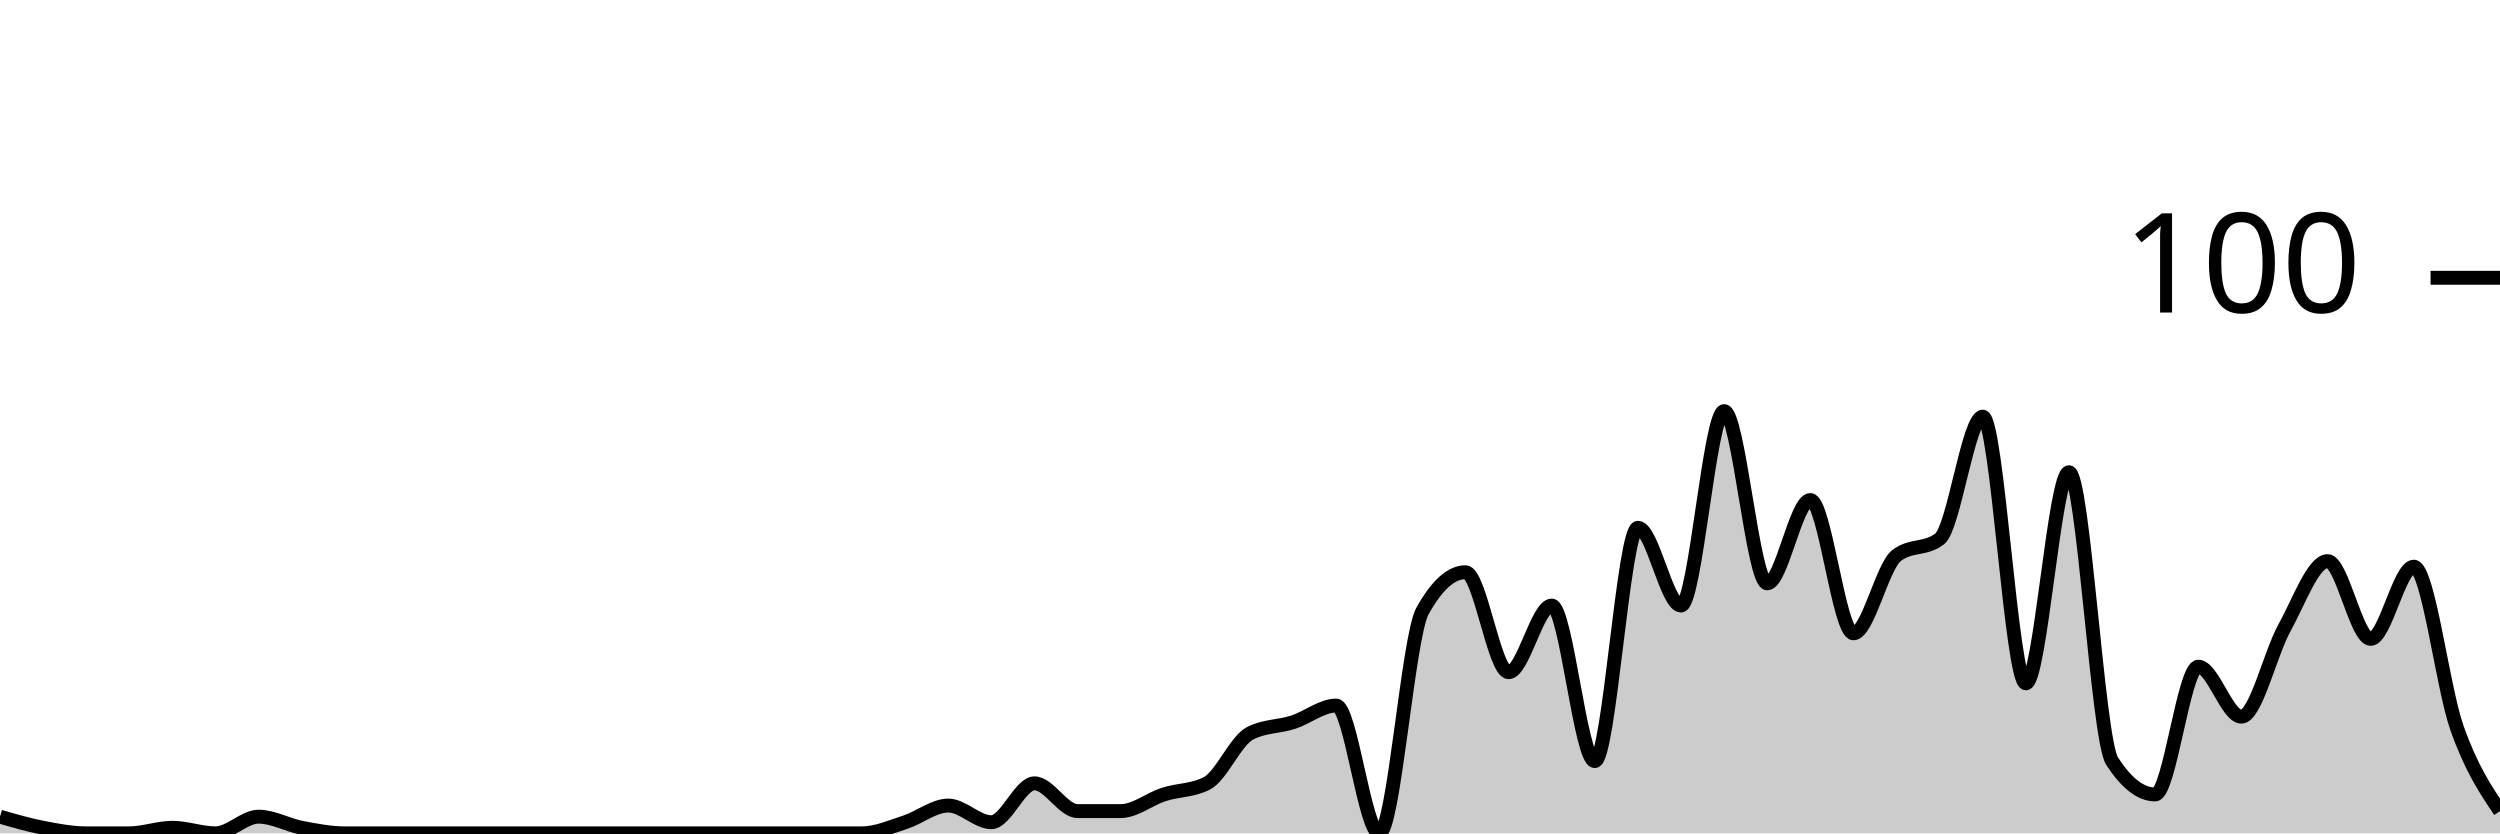
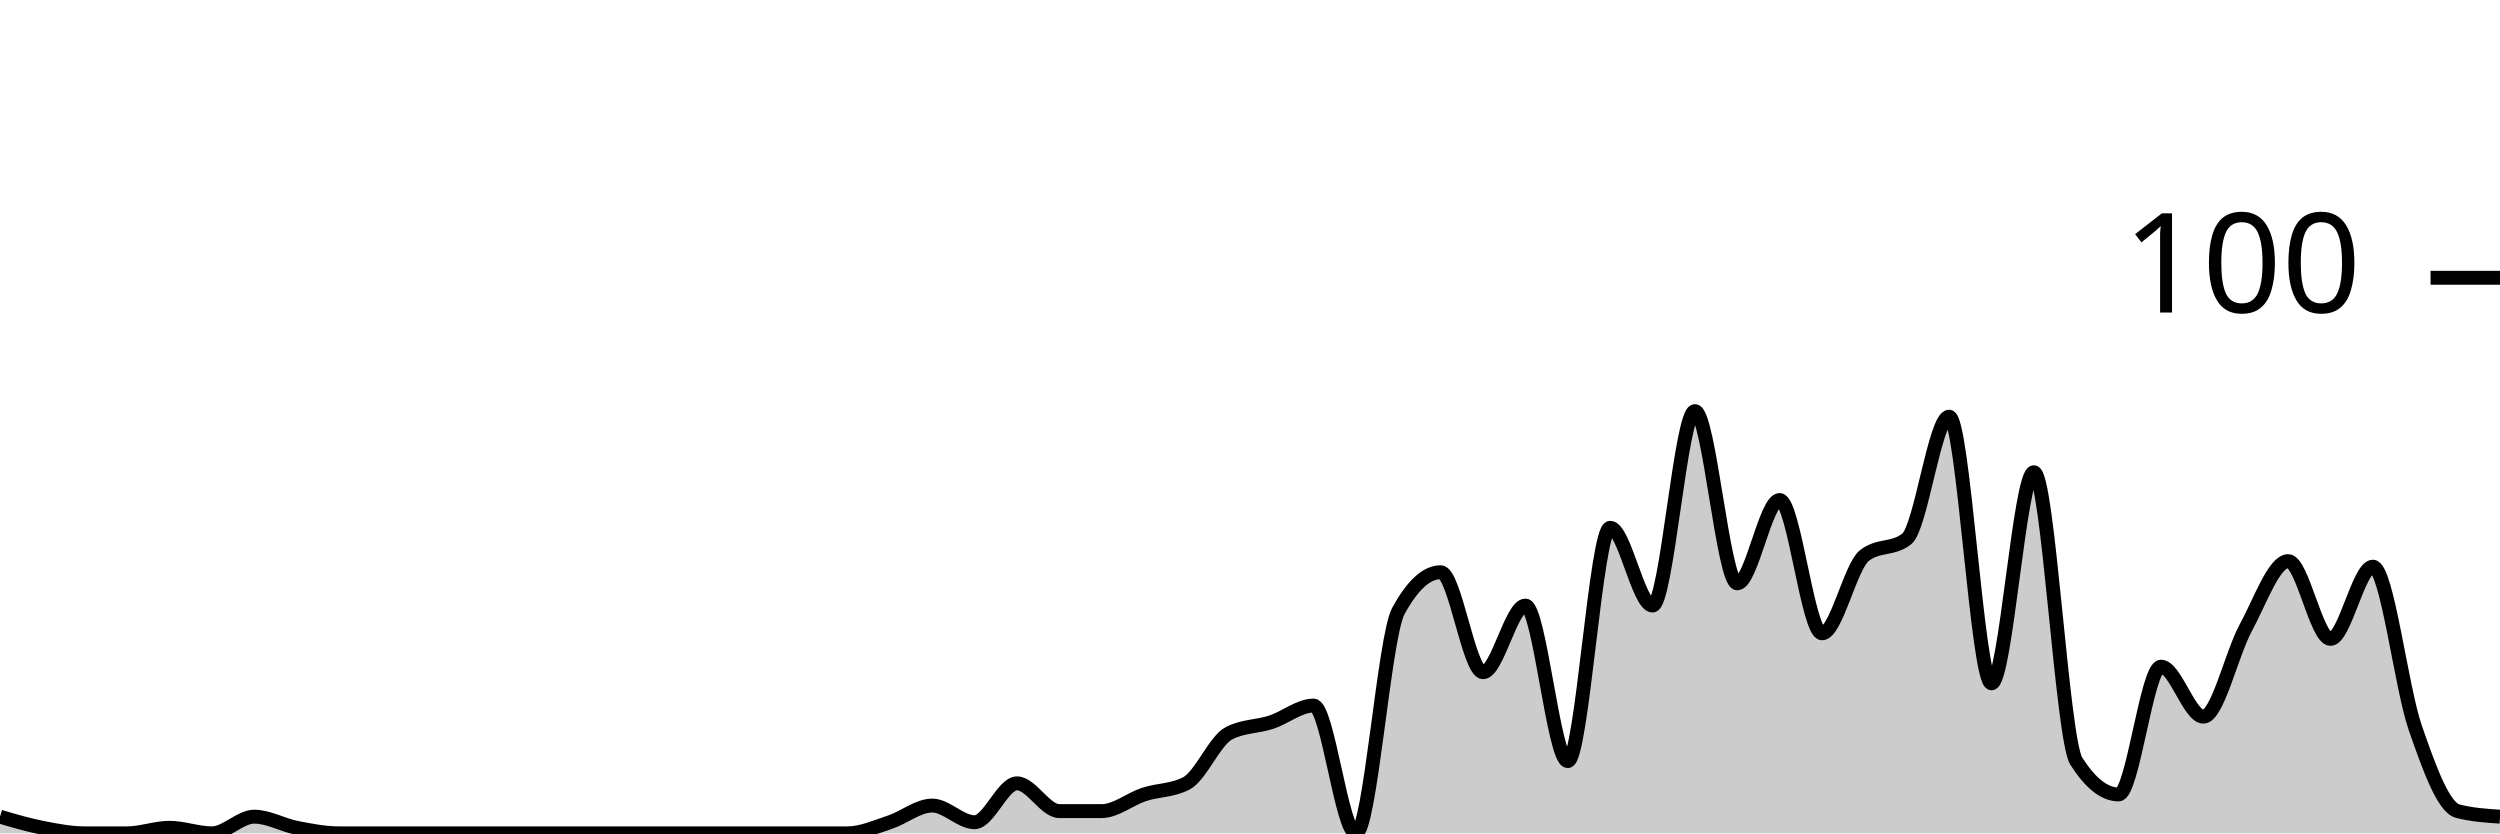
<svg xmlns="http://www.w3.org/2000/svg" viewBox="0 0 180 60">
  <g transform="translate(0,20)">
-     <path class="area" fill="rgba(0, 0, 0, 0.2)" d="M0,38.8C1.034,39.1,2.069,39.4,3.103,39.6C4.138,39.8,5.172,40,6.207,40C7.241,40,8.276,40,9.31,40C10.345,40,11.379,39.6,12.414,39.6C13.448,39.6,14.483,40,15.517,40C16.552,40,17.586,38.8,18.621,38.8C19.655,38.8,20.69,39.4,21.724,39.6C22.759,39.8,23.793,40,24.828,40C25.862,40,26.897,40,27.931,40C28.966,40,30,40,31.034,40C32.069,40,33.103,40,34.138,40C35.172,40,36.207,40,37.241,40C38.276,40,39.31,40,40.345,40C41.379,40,42.414,40,43.448,40C44.483,40,45.517,40,46.552,40C47.586,40,48.621,40,49.655,40C50.69,40,51.724,40,52.759,40C53.793,40,54.828,40,55.862,40C56.897,40,57.931,40,58.966,40C60,40,61.034,40,62.069,40C63.103,40,64.138,39.533,65.172,39.2C66.207,38.867,67.241,38,68.276,38C69.31,38,70.345,39.2,71.379,39.2C72.414,39.2,73.448,36.4,74.483,36.4C75.517,36.4,76.552,38.4,77.586,38.4C78.621,38.4,79.655,38.4,80.69,38.4C81.724,38.4,82.759,37.533,83.793,37.2C84.828,36.867,85.862,36.933,86.897,36.4C87.931,35.867,88.966,33.333,90,32.8C91.034,32.267,92.069,32.333,93.103,32C94.138,31.667,95.172,30.8,96.207,30.8C97.241,30.8,98.276,40,99.31,40C100.345,40,101.379,25.867,102.414,24C103.448,22.133,104.483,21.2,105.517,21.2C106.552,21.2,107.586,28.4,108.621,28.4C109.655,28.4,110.69,23.6,111.724,23.6C112.759,23.6,113.793,34.8,114.828,34.8C115.862,34.8,116.897,18,117.931,18C118.966,18,120,23.6,121.034,23.6C122.069,23.6,123.103,9.6,124.138,9.6C125.172,9.6,126.207,22,127.241,22C128.276,22,129.31,16,130.345,16C131.379,16,132.414,25.6,133.448,25.6C134.483,25.6,135.517,20.8,136.552,20C137.586,19.2,138.621,19.6,139.655,18.8C140.69,18,141.724,10,142.759,10C143.793,10,144.828,29.2,145.862,29.2C146.897,29.2,147.931,14,148.966,14C150,14,151.034,33.2,152.069,34.8C153.103,36.4,154.138,37.2,155.172,37.2C156.207,37.2,157.241,28,158.276,28C159.31,28,160.345,31.6,161.379,31.6C162.414,31.6,163.448,27.067,164.483,25.2C165.517,23.333,166.552,20.4,167.586,20.4C168.621,20.4,169.655,26,170.69,26C171.724,26,172.759,20.8,173.793,20.8C174.828,20.8,175.862,29.467,176.897,32.4C177.931,35.333,178.966,36.867,180,38.4L180,40C178.966,40,177.931,40,176.897,40C175.862,40,174.828,40,173.793,40C172.759,40,171.724,40,170.69,40C169.655,40,168.621,40,167.586,40C166.552,40,165.517,40,164.483,40C163.448,40,162.414,40,161.379,40C160.345,40,159.31,40,158.276,40C157.241,40,156.207,40,155.172,40C154.138,40,153.103,40,152.069,40C151.034,40,150,40,148.966,40C147.931,40,146.897,40,145.862,40C144.828,40,143.793,40,142.759,40C141.724,40,140.69,40,139.655,40C138.621,40,137.586,40,136.552,40C135.517,40,134.483,40,133.448,40C132.414,40,131.379,40,130.345,40C129.31,40,128.276,40,127.241,40C126.207,40,125.172,40,124.138,40C123.103,40,122.069,40,121.034,40C120,40,118.966,40,117.931,40C116.897,40,115.862,40,114.828,40C113.793,40,112.759,40,111.724,40C110.69,40,109.655,40,108.621,40C107.586,40,106.552,40,105.517,40C104.483,40,103.448,40,102.414,40C101.379,40,100.345,40,99.31,40C98.276,40,97.241,40,96.207,40C95.172,40,94.138,40,93.103,40C92.069,40,91.034,40,90,40C88.966,40,87.931,40,86.897,40C85.862,40,84.828,40,83.793,40C82.759,40,81.724,40,80.69,40C79.655,40,78.621,40,77.586,40C76.552,40,75.517,40,74.483,40C73.448,40,72.414,40,71.379,40C70.345,40,69.31,40,68.276,40C67.241,40,66.207,40,65.172,40C64.138,40,63.103,40,62.069,40C61.034,40,60,40,58.966,40C57.931,40,56.897,40,55.862,40C54.828,40,53.793,40,52.759,40C51.724,40,50.69,40,49.655,40C48.621,40,47.586,40,46.552,40C45.517,40,44.483,40,43.448,40C42.414,40,41.379,40,40.345,40C39.31,40,38.276,40,37.241,40C36.207,40,35.172,40,34.138,40C33.103,40,32.069,40,31.034,40C30,40,28.966,40,27.931,40C26.897,40,25.862,40,24.828,40C23.793,40,22.759,40,21.724,40C20.69,40,19.655,40,18.621,40C17.586,40,16.552,40,15.517,40C14.483,40,13.448,40,12.414,40C11.379,40,10.345,40,9.31,40C8.276,40,7.241,40,6.207,40C5.172,40,4.138,40,3.103,40C2.069,40,1.034,40,0,40Z" />
-     <path class="line" stroke="black" fill="none" d="M0,38.8C1.034,39.1,2.069,39.4,3.103,39.6C4.138,39.8,5.172,40,6.207,40C7.241,40,8.276,40,9.31,40C10.345,40,11.379,39.6,12.414,39.6C13.448,39.6,14.483,40,15.517,40C16.552,40,17.586,38.8,18.621,38.8C19.655,38.8,20.69,39.4,21.724,39.6C22.759,39.8,23.793,40,24.828,40C25.862,40,26.897,40,27.931,40C28.966,40,30,40,31.034,40C32.069,40,33.103,40,34.138,40C35.172,40,36.207,40,37.241,40C38.276,40,39.31,40,40.345,40C41.379,40,42.414,40,43.448,40C44.483,40,45.517,40,46.552,40C47.586,40,48.621,40,49.655,40C50.69,40,51.724,40,52.759,40C53.793,40,54.828,40,55.862,40C56.897,40,57.931,40,58.966,40C60,40,61.034,40,62.069,40C63.103,40,64.138,39.533,65.172,39.2C66.207,38.867,67.241,38,68.276,38C69.31,38,70.345,39.2,71.379,39.2C72.414,39.2,73.448,36.4,74.483,36.4C75.517,36.4,76.552,38.4,77.586,38.4C78.621,38.4,79.655,38.4,80.69,38.4C81.724,38.4,82.759,37.533,83.793,37.2C84.828,36.867,85.862,36.933,86.897,36.4C87.931,35.867,88.966,33.333,90,32.8C91.034,32.267,92.069,32.333,93.103,32C94.138,31.667,95.172,30.8,96.207,30.8C97.241,30.8,98.276,40,99.31,40C100.345,40,101.379,25.867,102.414,24C103.448,22.133,104.483,21.2,105.517,21.2C106.552,21.2,107.586,28.4,108.621,28.4C109.655,28.4,110.69,23.6,111.724,23.6C112.759,23.6,113.793,34.8,114.828,34.8C115.862,34.8,116.897,18,117.931,18C118.966,18,120,23.6,121.034,23.6C122.069,23.6,123.103,9.6,124.138,9.6C125.172,9.6,126.207,22,127.241,22C128.276,22,129.31,16,130.345,16C131.379,16,132.414,25.6,133.448,25.6C134.483,25.6,135.517,20.8,136.552,20C137.586,19.2,138.621,19.6,139.655,18.8C140.69,18,141.724,10,142.759,10C143.793,10,144.828,29.2,145.862,29.2C146.897,29.2,147.931,14,148.966,14C150,14,151.034,33.2,152.069,34.8C153.103,36.4,154.138,37.2,155.172,37.2C156.207,37.2,157.241,28,158.276,28C159.31,28,160.345,31.6,161.379,31.6C162.414,31.6,163.448,27.067,164.483,25.2C165.517,23.333,166.552,20.4,167.586,20.4C168.621,20.4,169.655,26,170.69,26C171.724,26,172.759,20.8,173.793,20.8C174.828,20.8,175.862,29.467,176.897,32.4C177.931,35.333,178.966,36.867,180,38.4" />
+     <path class="area" fill="rgba(0, 0, 0, 0.2)" d="M0,38.8C1.017,39.1,2.034,39.4,3.051,39.6C4.068,39.8,5.085,40,6.102,40C7.119,40,8.136,40,9.153,40C10.169,40,11.186,39.6,12.203,39.6C13.22,39.6,14.237,40,15.254,40C16.271,40,17.288,38.8,18.305,38.8C19.322,38.8,20.339,39.4,21.356,39.6C22.373,39.8,23.39,40,24.407,40C25.424,40,26.441,40,27.458,40C28.475,40,29.492,40,30.508,40C31.525,40,32.542,40,33.559,40C34.576,40,35.593,40,36.61,40C37.627,40,38.644,40,39.661,40C40.678,40,41.695,40,42.712,40C43.729,40,44.746,40,45.763,40C46.78,40,47.797,40,48.814,40C49.831,40,50.847,40,51.864,40C52.881,40,53.898,40,54.915,40C55.932,40,56.949,40,57.966,40C58.983,40,60,40,61.017,40C62.034,40,63.051,39.533,64.068,39.2C65.085,38.867,66.102,38,67.119,38C68.136,38,69.153,39.2,70.169,39.2C71.186,39.2,72.203,36.4,73.22,36.4C74.237,36.4,75.254,38.4,76.271,38.4C77.288,38.4,78.305,38.4,79.322,38.4C80.339,38.4,81.356,37.533,82.373,37.2C83.39,36.867,84.407,36.933,85.424,36.4C86.441,35.867,87.458,33.333,88.475,32.8C89.492,32.267,90.508,32.333,91.525,32C92.542,31.667,93.559,30.8,94.576,30.8C95.593,30.8,96.61,40,97.627,40C98.644,40,99.661,25.867,100.678,24C101.695,22.133,102.712,21.2,103.729,21.2C104.746,21.2,105.763,28.4,106.78,28.4C107.797,28.4,108.814,23.6,109.831,23.6C110.847,23.6,111.864,34.8,112.881,34.8C113.898,34.8,114.915,18,115.932,18C116.949,18,117.966,23.6,118.983,23.6C120,23.6,121.017,9.6,122.034,9.6C123.051,9.6,124.068,22,125.085,22C126.102,22,127.119,16,128.136,16C129.153,16,130.169,25.6,131.186,25.6C132.203,25.6,133.22,20.8,134.237,20C135.254,19.2,136.271,19.6,137.288,18.8C138.305,18,139.322,10,140.339,10C141.356,10,142.373,29.2,143.39,29.2C144.407,29.2,145.424,14,146.441,14C147.458,14,148.475,33.2,149.492,34.8C150.508,36.4,151.525,37.2,152.542,37.2C153.559,37.2,154.576,28,155.593,28C156.61,28,157.627,31.6,158.644,31.6C159.661,31.6,160.678,27.067,161.695,25.2C162.712,23.333,163.729,20.4,164.746,20.4C165.763,20.4,166.78,26,167.797,26C168.814,26,169.831,20.8,170.847,20.8C171.864,20.8,172.881,29.467,173.898,32.4C174.915,35.333,175.932,38.133,176.949,38.4C177.966,38.667,178.983,38.733,180,38.8L180,40C178.983,40,177.966,40,176.949,40C175.932,40,174.915,40,173.898,40C172.881,40,171.864,40,170.847,40C169.831,40,168.814,40,167.797,40C166.78,40,165.763,40,164.746,40C163.729,40,162.712,40,161.695,40C160.678,40,159.661,40,158.644,40C157.627,40,156.61,40,155.593,40C154.576,40,153.559,40,152.542,40C151.525,40,150.508,40,149.492,40C148.475,40,147.458,40,146.441,40C145.424,40,144.407,40,143.39,40C142.373,40,141.356,40,140.339,40C139.322,40,138.305,40,137.288,40C136.271,40,135.254,40,134.237,40C133.22,40,132.203,40,131.186,40C130.169,40,129.153,40,128.136,40C127.119,40,126.102,40,125.085,40C124.068,40,123.051,40,122.034,40C121.017,40,120,40,118.983,40C117.966,40,116.949,40,115.932,40C114.915,40,113.898,40,112.881,40C111.864,40,110.847,40,109.831,40C108.814,40,107.797,40,106.78,40C105.763,40,104.746,40,103.729,40C102.712,40,101.695,40,100.678,40C99.661,40,98.644,40,97.627,40C96.61,40,95.593,40,94.576,40C93.559,40,92.542,40,91.525,40C90.508,40,89.492,40,88.475,40C87.458,40,86.441,40,85.424,40C84.407,40,83.39,40,82.373,40C81.356,40,80.339,40,79.322,40C78.305,40,77.288,40,76.271,40C75.254,40,74.237,40,73.22,40C72.203,40,71.186,40,70.169,40C69.153,40,68.136,40,67.119,40C66.102,40,65.085,40,64.068,40C63.051,40,62.034,40,61.017,40C60,40,58.983,40,57.966,40C56.949,40,55.932,40,54.915,40C53.898,40,52.881,40,51.864,40C50.847,40,49.831,40,48.814,40C47.797,40,46.78,40,45.763,40C44.746,40,43.729,40,42.712,40C41.695,40,40.678,40,39.661,40C38.644,40,37.627,40,36.61,40C35.593,40,34.576,40,33.559,40C32.542,40,31.525,40,30.508,40C29.492,40,28.475,40,27.458,40C26.441,40,25.424,40,24.407,40C23.39,40,22.373,40,21.356,40C20.339,40,19.322,40,18.305,40C17.288,40,16.271,40,15.254,40C14.237,40,13.22,40,12.203,40C11.186,40,10.169,40,9.153,40C8.136,40,7.119,40,6.102,40C5.085,40,4.068,40,3.051,40C2.034,40,1.017,40,0,40Z" />
+     <path class="line" stroke="black" fill="none" d="M0,38.8C1.017,39.1,2.034,39.4,3.051,39.6C4.068,39.8,5.085,40,6.102,40C7.119,40,8.136,40,9.153,40C10.169,40,11.186,39.6,12.203,39.6C13.22,39.6,14.237,40,15.254,40C16.271,40,17.288,38.8,18.305,38.8C19.322,38.8,20.339,39.4,21.356,39.6C22.373,39.8,23.39,40,24.407,40C25.424,40,26.441,40,27.458,40C28.475,40,29.492,40,30.508,40C31.525,40,32.542,40,33.559,40C34.576,40,35.593,40,36.61,40C37.627,40,38.644,40,39.661,40C40.678,40,41.695,40,42.712,40C43.729,40,44.746,40,45.763,40C46.78,40,47.797,40,48.814,40C49.831,40,50.847,40,51.864,40C52.881,40,53.898,40,54.915,40C55.932,40,56.949,40,57.966,40C58.983,40,60,40,61.017,40C62.034,40,63.051,39.533,64.068,39.2C65.085,38.867,66.102,38,67.119,38C68.136,38,69.153,39.2,70.169,39.2C71.186,39.2,72.203,36.4,73.22,36.4C74.237,36.4,75.254,38.4,76.271,38.4C77.288,38.4,78.305,38.4,79.322,38.4C80.339,38.4,81.356,37.533,82.373,37.2C83.39,36.867,84.407,36.933,85.424,36.4C86.441,35.867,87.458,33.333,88.475,32.8C89.492,32.267,90.508,32.333,91.525,32C92.542,31.667,93.559,30.8,94.576,30.8C95.593,30.8,96.61,40,97.627,40C98.644,40,99.661,25.867,100.678,24C101.695,22.133,102.712,21.2,103.729,21.2C104.746,21.2,105.763,28.4,106.78,28.4C107.797,28.4,108.814,23.6,109.831,23.6C110.847,23.6,111.864,34.8,112.881,34.8C113.898,34.8,114.915,18,115.932,18C116.949,18,117.966,23.6,118.983,23.6C120,23.6,121.017,9.6,122.034,9.6C123.051,9.6,124.068,22,125.085,22C126.102,22,127.119,16,128.136,16C129.153,16,130.169,25.6,131.186,25.6C132.203,25.6,133.22,20.8,134.237,20C135.254,19.2,136.271,19.6,137.288,18.8C138.305,18,139.322,10,140.339,10C141.356,10,142.373,29.2,143.39,29.2C144.407,29.2,145.424,14,146.441,14C147.458,14,148.475,33.2,149.492,34.8C150.508,36.4,151.525,37.2,152.542,37.2C153.559,37.2,154.576,28,155.593,28C156.61,28,157.627,31.6,158.644,31.6C159.661,31.6,160.678,27.067,161.695,25.2C162.712,23.333,163.729,20.4,164.746,20.4C165.763,20.4,166.78,26,167.797,26C168.814,26,169.831,20.8,170.847,20.8C171.864,20.8,172.881,29.467,173.898,32.4C174.915,35.333,175.932,38.133,176.949,38.4C177.966,38.667,178.983,38.733,180,38.8" />
    <path class="axis-ceiling" stroke-width="1" stroke="black" fill="none" d="M175,0L180,0" />
    <text class="axis-ceiling-label" font-family="sans-serif" text-anchor="end" font-size="10px" x="170" y="2.5">100</text>
  </g>
</svg>
